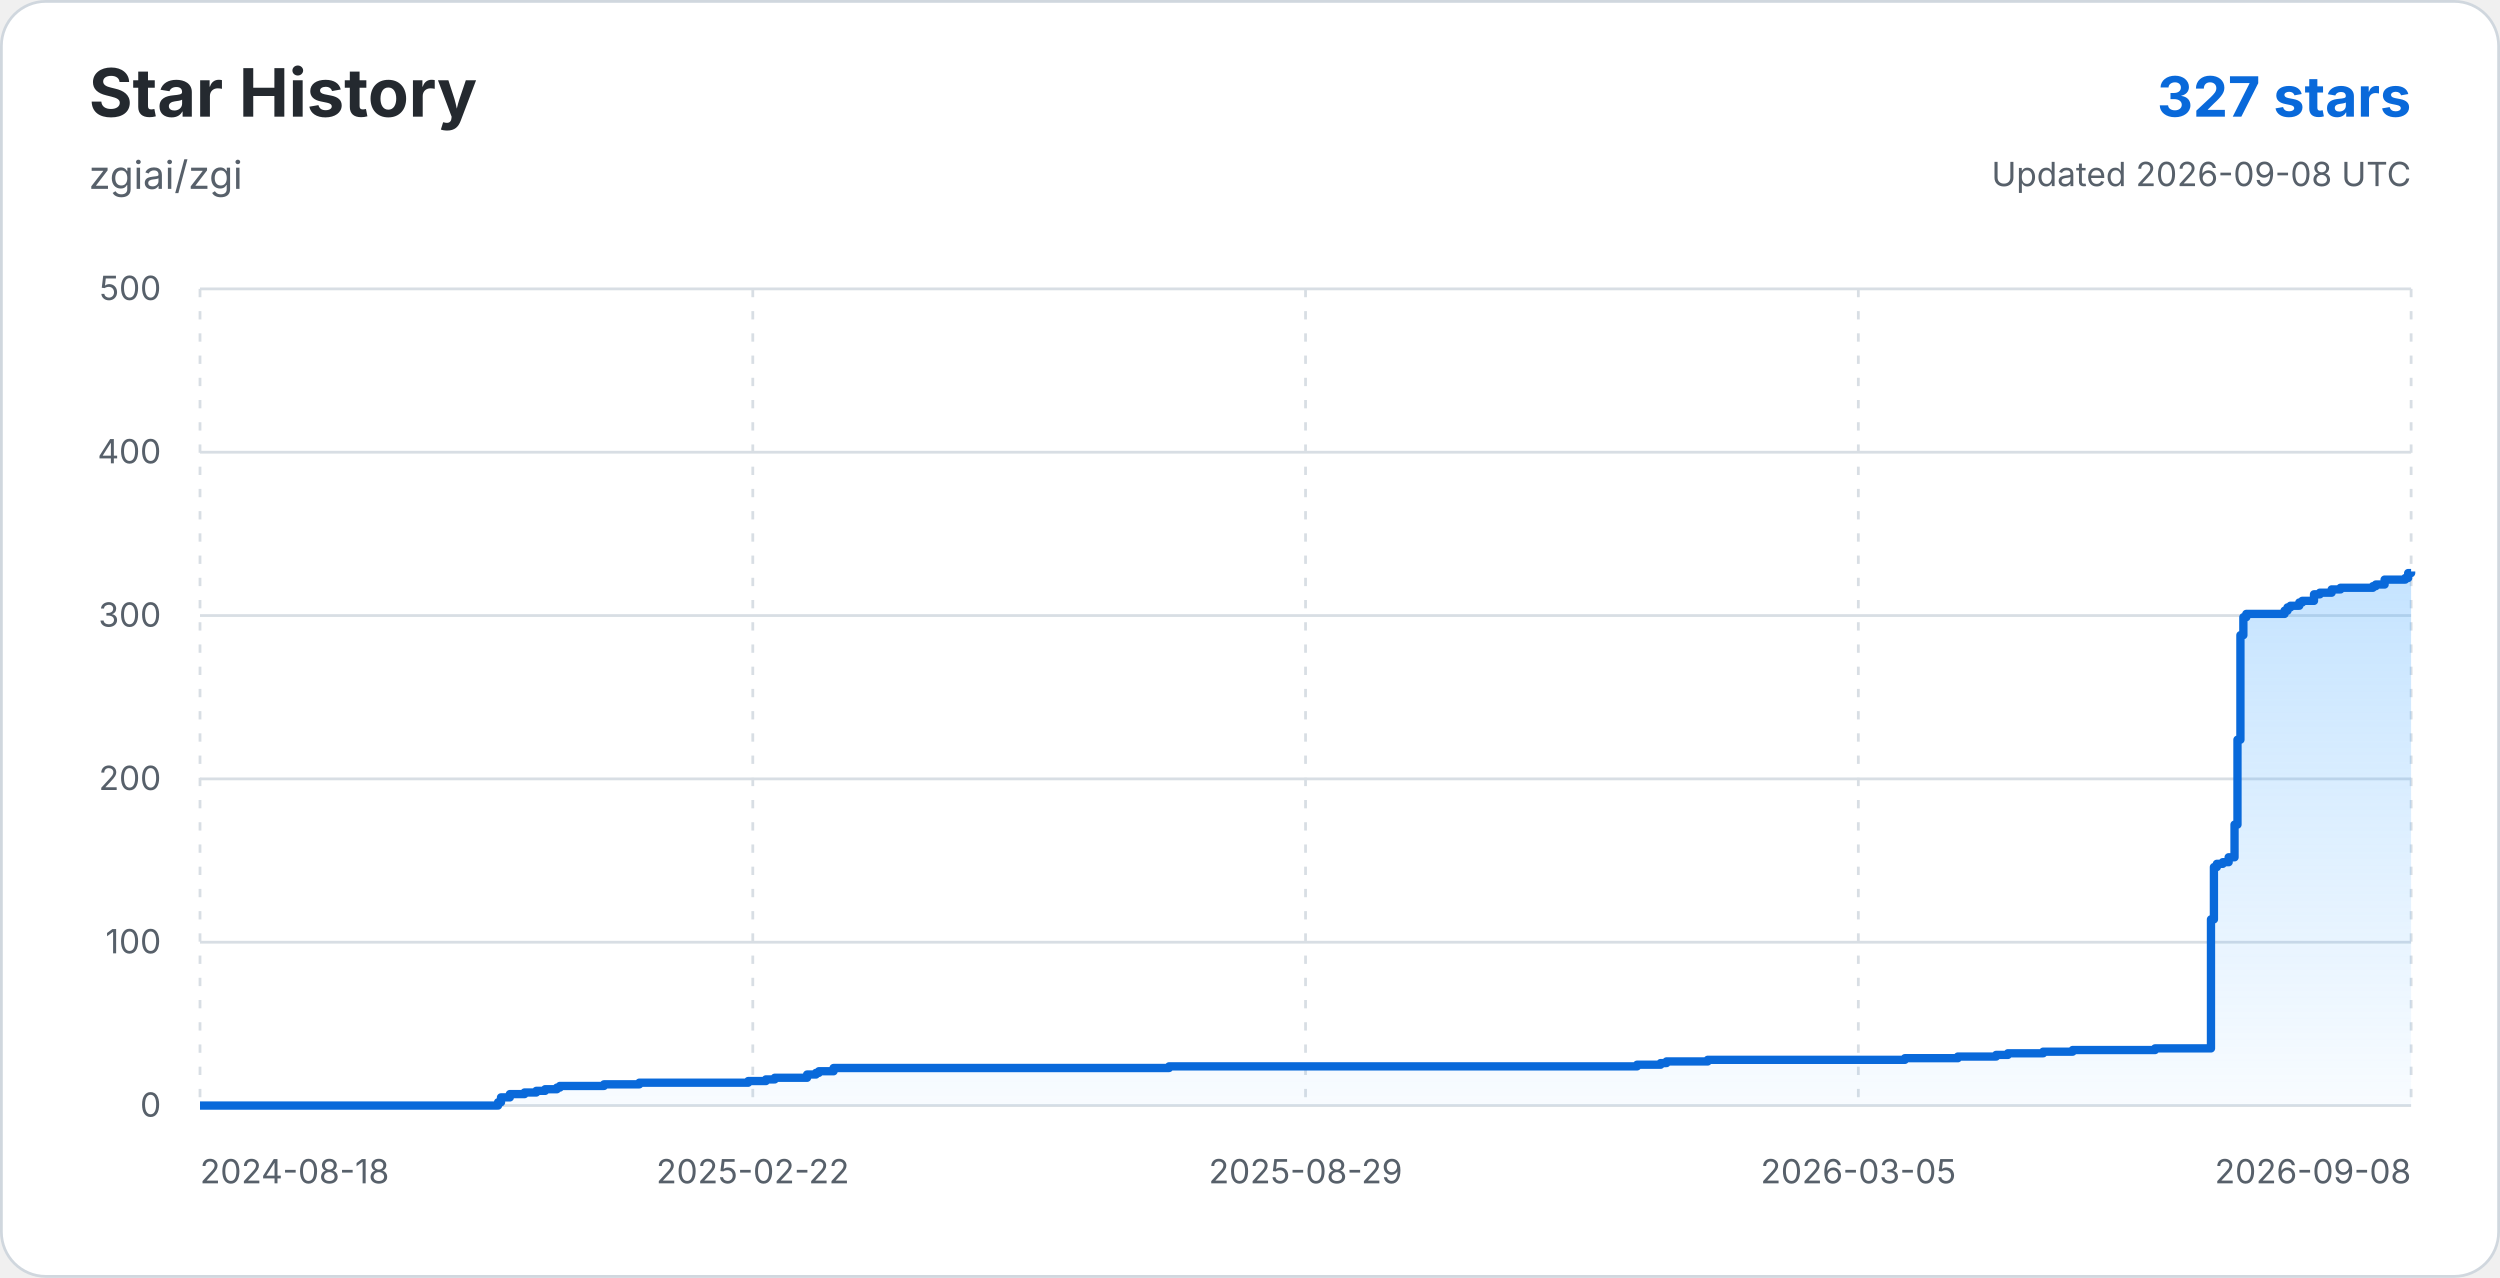
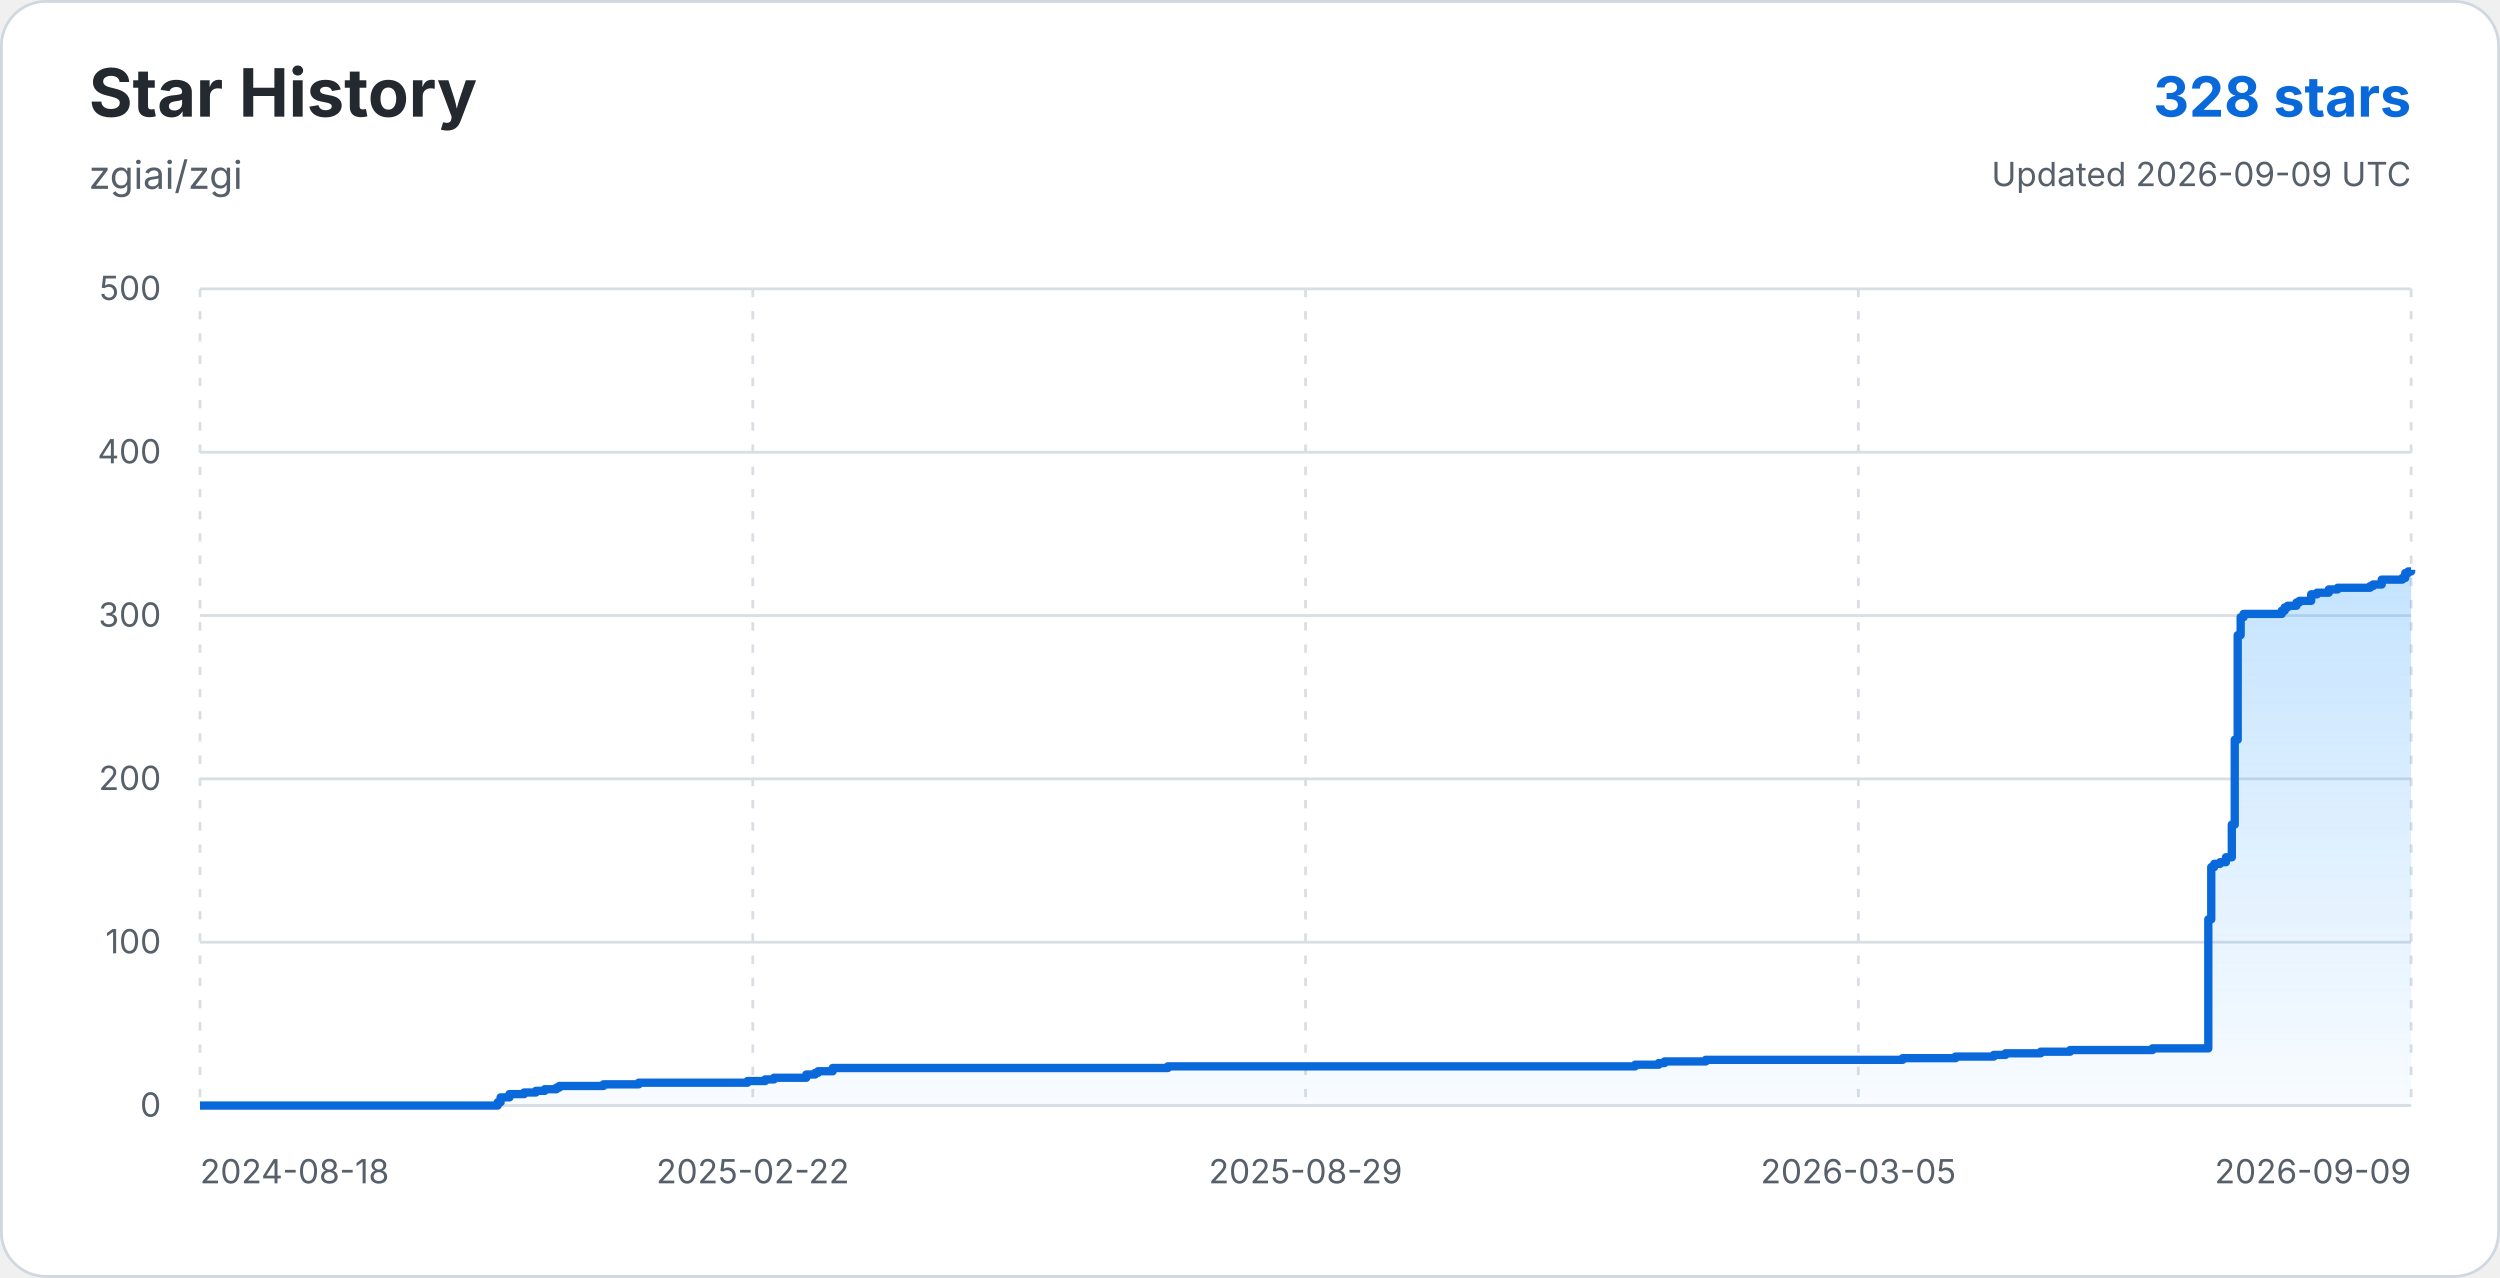
<svg xmlns="http://www.w3.org/2000/svg" width="900" height="460" viewBox="0 0 900 460" role="img" aria-labelledby="title description">
  <defs>
    <linearGradient id="star-area-light" x1="0" y1="0" x2="0" y2="1">
      <stop offset="0%" stop-color="#54aeff" stop-opacity="0.34" />
      <stop offset="100%" stop-color="#54aeff" stop-opacity="0.04" />
    </linearGradient>
  </defs>
  <rect x="0.5" y="0.5" width="899" height="459" rx="16" fill="#ffffff" stroke="#d0d7de" />
  <g font-family="-apple-system, BlinkMacSystemFont, 'Segoe UI', sans-serif">
    <text x="32" y="42" fill="#24292f" font-size="24" font-weight="700">Star History</text>
    <text x="32" y="68" fill="#57606a" font-size="14">zgiai/zgi</text>
-     <text x="868" y="42" text-anchor="end" fill="#0969da" font-size="20" font-weight="700">327 stars</text>
-     <text x="868" y="67" text-anchor="end" fill="#57606a" font-size="12">Updated 2026-09-08 UTC</text>
+     <text x="868" y="42" text-anchor="end" fill="#0969da" font-size="20" font-weight="700">328 stars</text>
+     <text x="868" y="67" text-anchor="end" fill="#57606a" font-size="12">Updated 2026-09-09 UTC</text>
    <line x1="72" y1="398.00" x2="868" y2="398.00" stroke="#d8dee4" stroke-width="1" />
    <text x="58" y="402" text-anchor="end" fill="#57606a" font-size="12">0</text>
    <line x1="72" y1="339.20" x2="868" y2="339.20" stroke="#d8dee4" stroke-width="1" />
    <text x="58" y="343.2" text-anchor="end" fill="#57606a" font-size="12">100</text>
    <line x1="72" y1="280.40" x2="868" y2="280.40" stroke="#d8dee4" stroke-width="1" />
    <text x="58" y="284.4" text-anchor="end" fill="#57606a" font-size="12">200</text>
    <line x1="72" y1="221.60" x2="868" y2="221.60" stroke="#d8dee4" stroke-width="1" />
    <text x="58" y="225.6" text-anchor="end" fill="#57606a" font-size="12">300</text>
    <line x1="72" y1="162.80" x2="868" y2="162.80" stroke="#d8dee4" stroke-width="1" />
    <text x="58" y="166.8" text-anchor="end" fill="#57606a" font-size="12">400</text>
    <line x1="72" y1="104.00" x2="868" y2="104.00" stroke="#d8dee4" stroke-width="1" />
    <text x="58" y="108" text-anchor="end" fill="#57606a" font-size="12">500</text>
    <line x1="72.00" y1="104" x2="72.00" y2="398" stroke="#d8dee4" stroke-width="1" stroke-dasharray="3 5" />
    <text x="72.00" y="426" text-anchor="start" fill="#57606a" font-size="12">2024-08-18</text>
    <line x1="271.00" y1="104" x2="271.00" y2="398" stroke="#d8dee4" stroke-width="1" stroke-dasharray="3 5" />
    <text x="271.00" y="426" text-anchor="middle" fill="#57606a" font-size="12">2025-02-22</text>
    <line x1="470.00" y1="104" x2="470.00" y2="398" stroke="#d8dee4" stroke-width="1" stroke-dasharray="3 5" />
    <text x="470.00" y="426" text-anchor="middle" fill="#57606a" font-size="12">2025-08-29</text>
    <line x1="669.00" y1="104" x2="669.00" y2="398" stroke="#d8dee4" stroke-width="1" stroke-dasharray="3 5" />
    <text x="669.00" y="426" text-anchor="middle" fill="#57606a" font-size="12">2026-03-05</text>
    <line x1="868.00" y1="104" x2="868.00" y2="398" stroke="#d8dee4" stroke-width="1" stroke-dasharray="3 5" />
-     <text x="868.00" y="426" text-anchor="end" fill="#57606a" font-size="12">2026-09-08</text>
-     <path d="M 72.00 398.00 H 179.30 V 396.82 H 180.36 V 395.06 H 183.54 V 393.88 H 188.83 V 393.30 H 193.07 V 392.71 H 196.25 V 392.12 H 200.49 V 391.53 H 201.55 V 390.94 H 217.44 V 390.36 H 230.16 V 389.77 H 269.36 V 389.18 H 275.72 V 388.59 H 278.90 V 388.00 H 290.55 V 386.83 H 293.73 V 386.24 H 294.79 V 385.65 H 300.09 V 384.48 H 420.87 V 383.89 H 589.34 V 383.30 H 597.82 V 382.71 H 599.94 V 382.12 H 614.77 V 381.54 H 685.76 V 380.95 H 704.83 V 380.36 H 718.60 V 379.77 H 722.84 V 379.18 H 735.56 V 378.60 H 746.15 V 378.01 H 775.82 V 377.42 H 795.95 V 330.97 H 797.01 V 312.15 H 798.07 V 310.98 H 800.19 V 310.39 H 802.31 V 308.62 H 804.43 V 296.86 H 805.49 V 266.29 H 806.55 V 228.66 H 807.61 V 222.19 H 808.67 V 221.01 H 822.44 V 219.84 H 823.50 V 218.66 H 824.56 V 218.07 H 827.74 V 216.90 H 828.80 V 216.31 H 833.04 V 213.96 H 835.15 V 213.37 H 839.39 V 212.19 H 842.57 V 211.60 H 854.23 V 211.02 H 855.29 V 210.43 H 858.46 V 208.66 H 865.88 V 208.08 H 866.94 V 206.31 H 868.00 V 205.72 L 868 398 L 72 398 Z" fill="url(#star-area-light)" />
-     <path d="M 72.00 398.00 H 179.30 V 396.82 H 180.36 V 395.06 H 183.54 V 393.88 H 188.83 V 393.30 H 193.07 V 392.71 H 196.25 V 392.12 H 200.49 V 391.53 H 201.55 V 390.94 H 217.44 V 390.36 H 230.16 V 389.77 H 269.36 V 389.18 H 275.72 V 388.59 H 278.90 V 388.00 H 290.55 V 386.83 H 293.73 V 386.24 H 294.79 V 385.65 H 300.09 V 384.48 H 420.87 V 383.89 H 589.34 V 383.30 H 597.82 V 382.71 H 599.94 V 382.12 H 614.77 V 381.54 H 685.76 V 380.95 H 704.83 V 380.36 H 718.60 V 379.77 H 722.84 V 379.18 H 735.56 V 378.60 H 746.15 V 378.01 H 775.82 V 377.42 H 795.95 V 330.97 H 797.01 V 312.15 H 798.07 V 310.98 H 800.19 V 310.39 H 802.31 V 308.62 H 804.43 V 296.86 H 805.49 V 266.29 H 806.55 V 228.66 H 807.61 V 222.19 H 808.67 V 221.01 H 822.44 V 219.84 H 823.50 V 218.66 H 824.56 V 218.07 H 827.74 V 216.90 H 828.80 V 216.31 H 833.04 V 213.96 H 835.15 V 213.37 H 839.39 V 212.19 H 842.57 V 211.60 H 854.23 V 211.02 H 855.29 V 210.43 H 858.46 V 208.66 H 865.88 V 208.08 H 866.94 V 206.31 H 868.00 V 205.72" fill="none" stroke="#0969da" stroke-width="3" stroke-linejoin="round" />
+     <text x="868.00" y="426" text-anchor="end" fill="#57606a" font-size="12">2026-09-09</text>
+     <path d="M 72.00 398.00 H 179.16 V 396.82 H 180.21 V 395.06 H 183.39 V 393.88 H 188.68 V 393.30 H 192.91 V 392.71 H 196.09 V 392.12 H 200.32 V 391.53 H 201.38 V 390.94 H 217.25 V 390.36 H 229.95 V 389.77 H 269.10 V 389.18 H 275.45 V 388.59 H 278.62 V 388.00 H 290.26 V 386.83 H 293.43 V 386.24 H 294.49 V 385.65 H 299.78 V 384.48 H 420.41 V 383.89 H 588.65 V 383.30 H 597.12 V 382.71 H 599.23 V 382.12 H 614.05 V 381.54 H 684.94 V 380.95 H 703.99 V 380.36 H 717.75 V 379.77 H 721.98 V 379.18 H 734.68 V 378.60 H 745.26 V 378.01 H 774.88 V 377.42 H 794.99 V 330.97 H 796.05 V 312.15 H 797.11 V 310.98 H 799.22 V 310.39 H 801.34 V 308.62 H 803.45 V 296.86 H 804.51 V 266.29 H 805.57 V 228.66 H 806.63 V 222.19 H 807.69 V 221.01 H 821.44 V 219.84 H 822.50 V 218.66 H 823.56 V 218.07 H 826.73 V 216.90 H 827.79 V 216.31 H 832.02 V 213.96 H 834.14 V 213.37 H 838.37 V 212.19 H 841.55 V 211.60 H 853.19 V 211.02 H 854.24 V 210.43 H 857.42 V 208.66 H 864.83 V 208.08 H 865.88 V 206.31 H 866.94 V 205.72 H 868.00 V 205.14 L 868 398 L 72 398 Z" fill="url(#star-area-light)" />
+     <path d="M 72.00 398.00 H 179.16 V 396.82 H 180.21 V 395.06 H 183.39 V 393.88 H 188.68 V 393.30 H 192.91 V 392.71 H 196.09 V 392.12 H 200.32 V 391.53 H 201.38 V 390.94 H 217.25 V 390.36 H 229.95 V 389.77 H 269.10 V 389.18 H 275.45 V 388.59 H 278.62 V 388.00 H 290.26 V 386.83 H 293.43 V 386.24 H 294.49 V 385.65 H 299.78 V 384.48 H 420.41 V 383.89 H 588.65 V 383.30 H 597.12 V 382.71 H 599.23 V 382.12 H 614.05 V 381.54 H 684.94 V 380.95 H 703.99 V 380.36 H 717.75 V 379.77 H 721.98 V 379.18 H 734.68 V 378.60 H 745.26 V 378.01 H 774.88 V 377.42 H 794.99 V 330.97 H 796.05 V 312.15 H 797.11 V 310.98 H 799.22 V 310.39 H 801.34 V 308.62 H 803.45 V 296.86 H 804.51 V 266.29 H 805.57 V 228.66 H 806.63 V 222.19 H 807.69 V 221.01 H 821.44 V 219.84 H 822.50 V 218.66 H 823.56 V 218.07 H 826.73 V 216.90 H 827.79 V 216.31 H 832.02 V 213.96 H 834.14 V 213.37 H 838.37 V 212.19 H 841.55 V 211.60 H 853.19 V 211.02 H 854.24 V 210.43 H 857.42 V 208.66 H 864.83 V 208.08 H 865.88 V 206.31 H 866.94 V 205.72 H 868.00 V 205.14" fill="none" stroke="#0969da" stroke-width="3" stroke-linejoin="round" />
  </g>
</svg>
